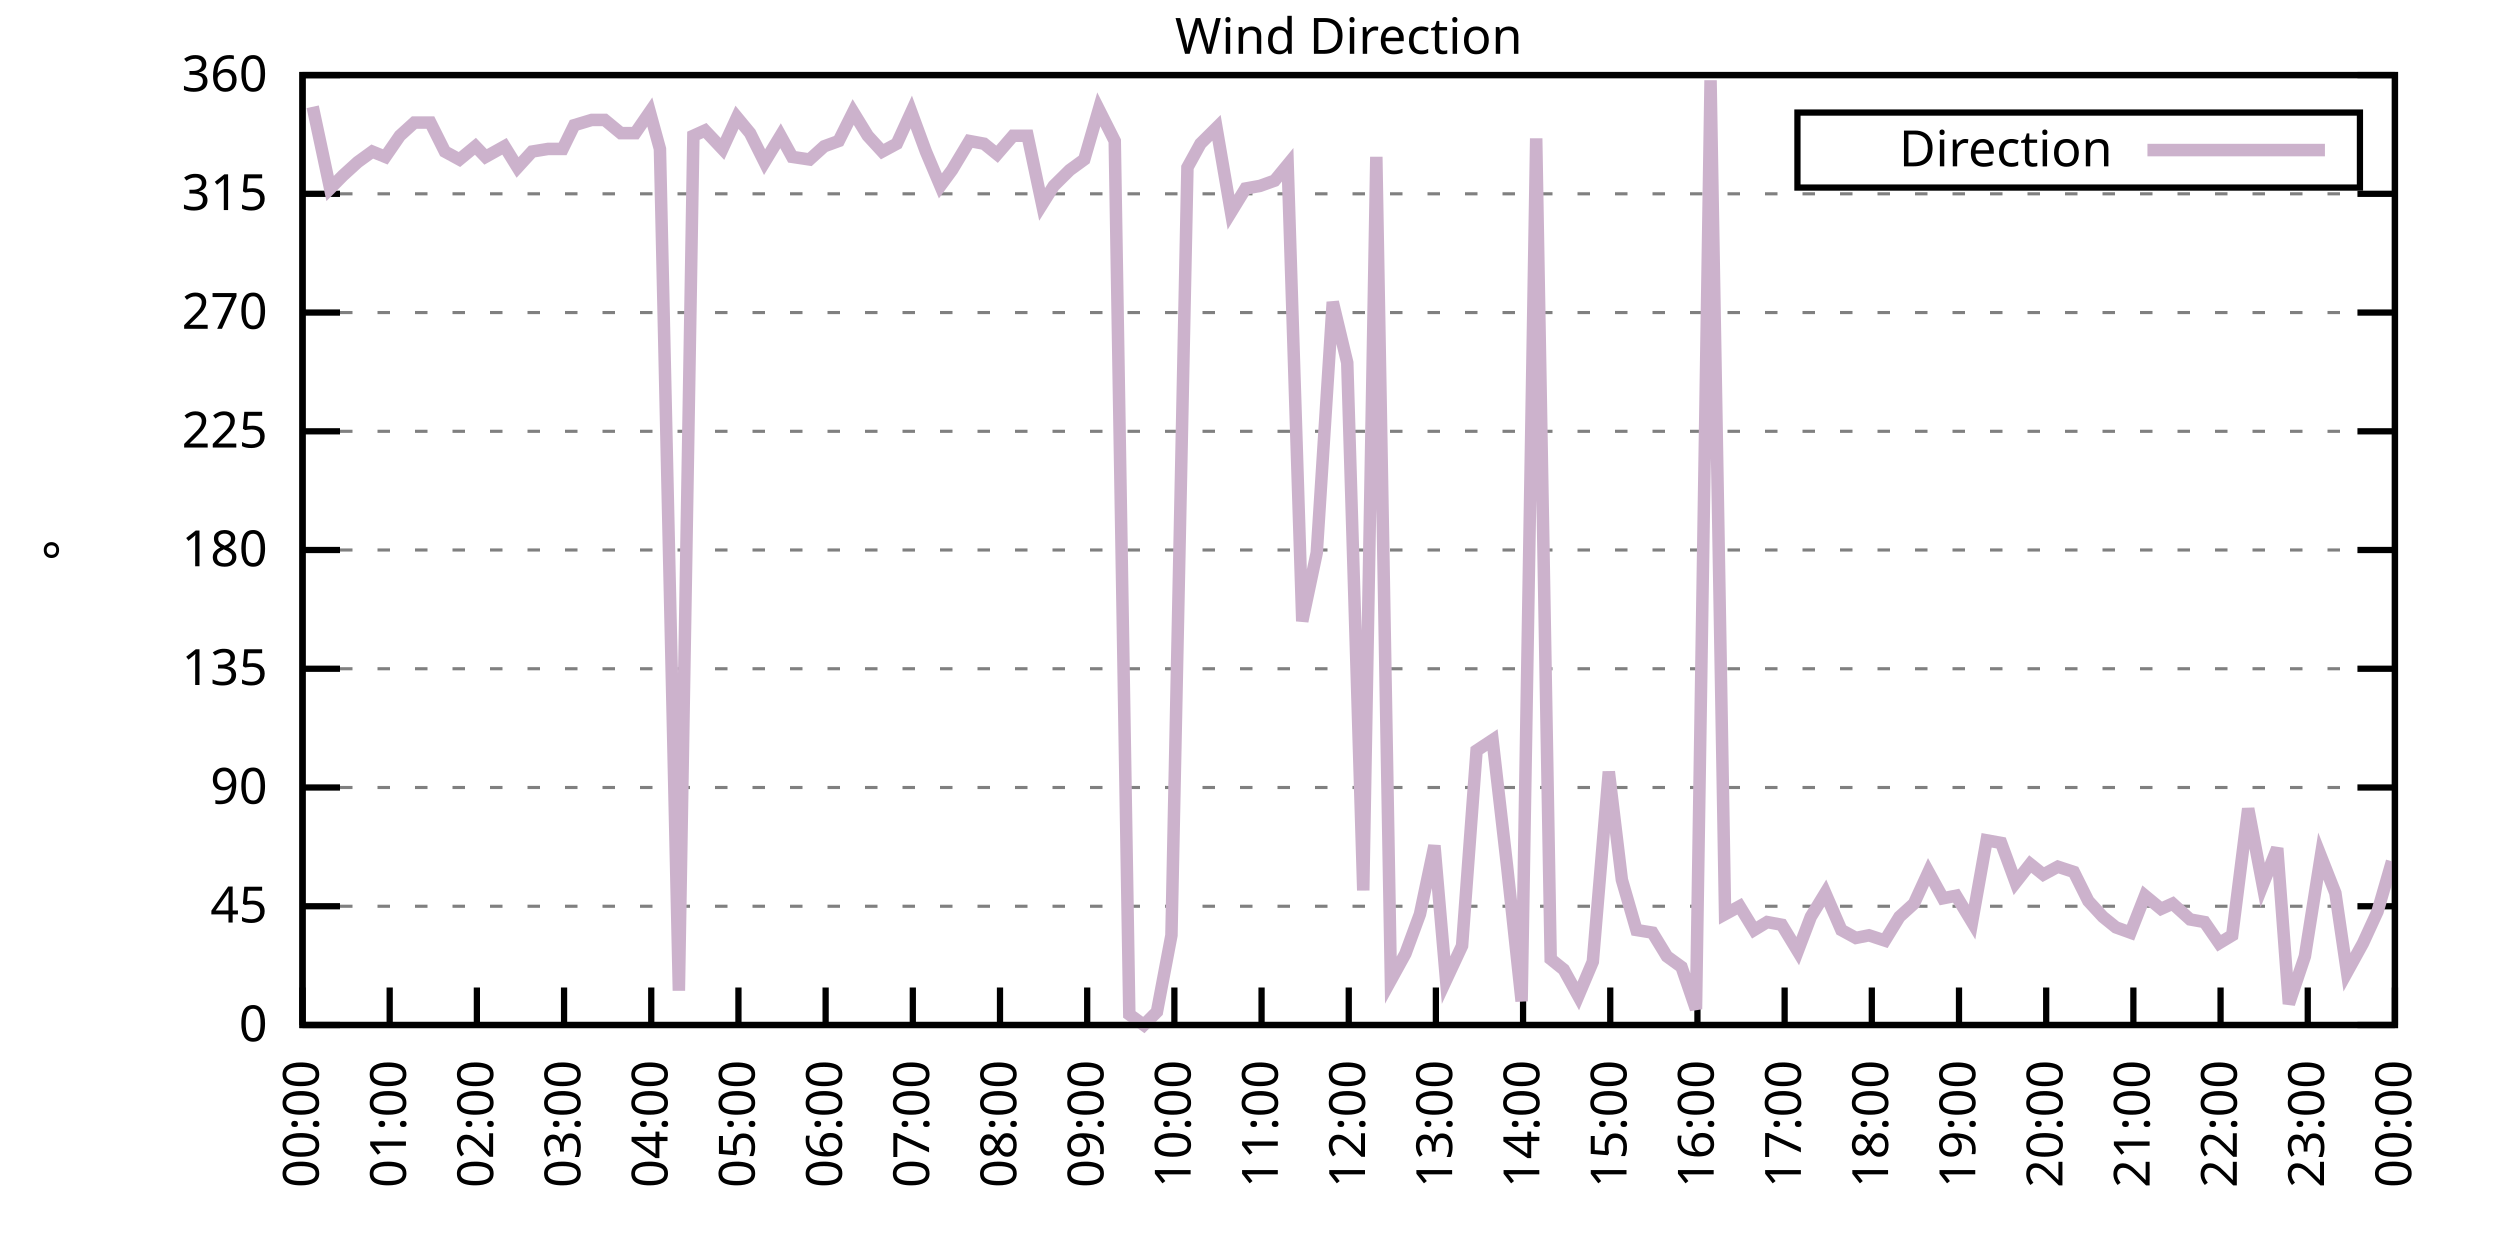
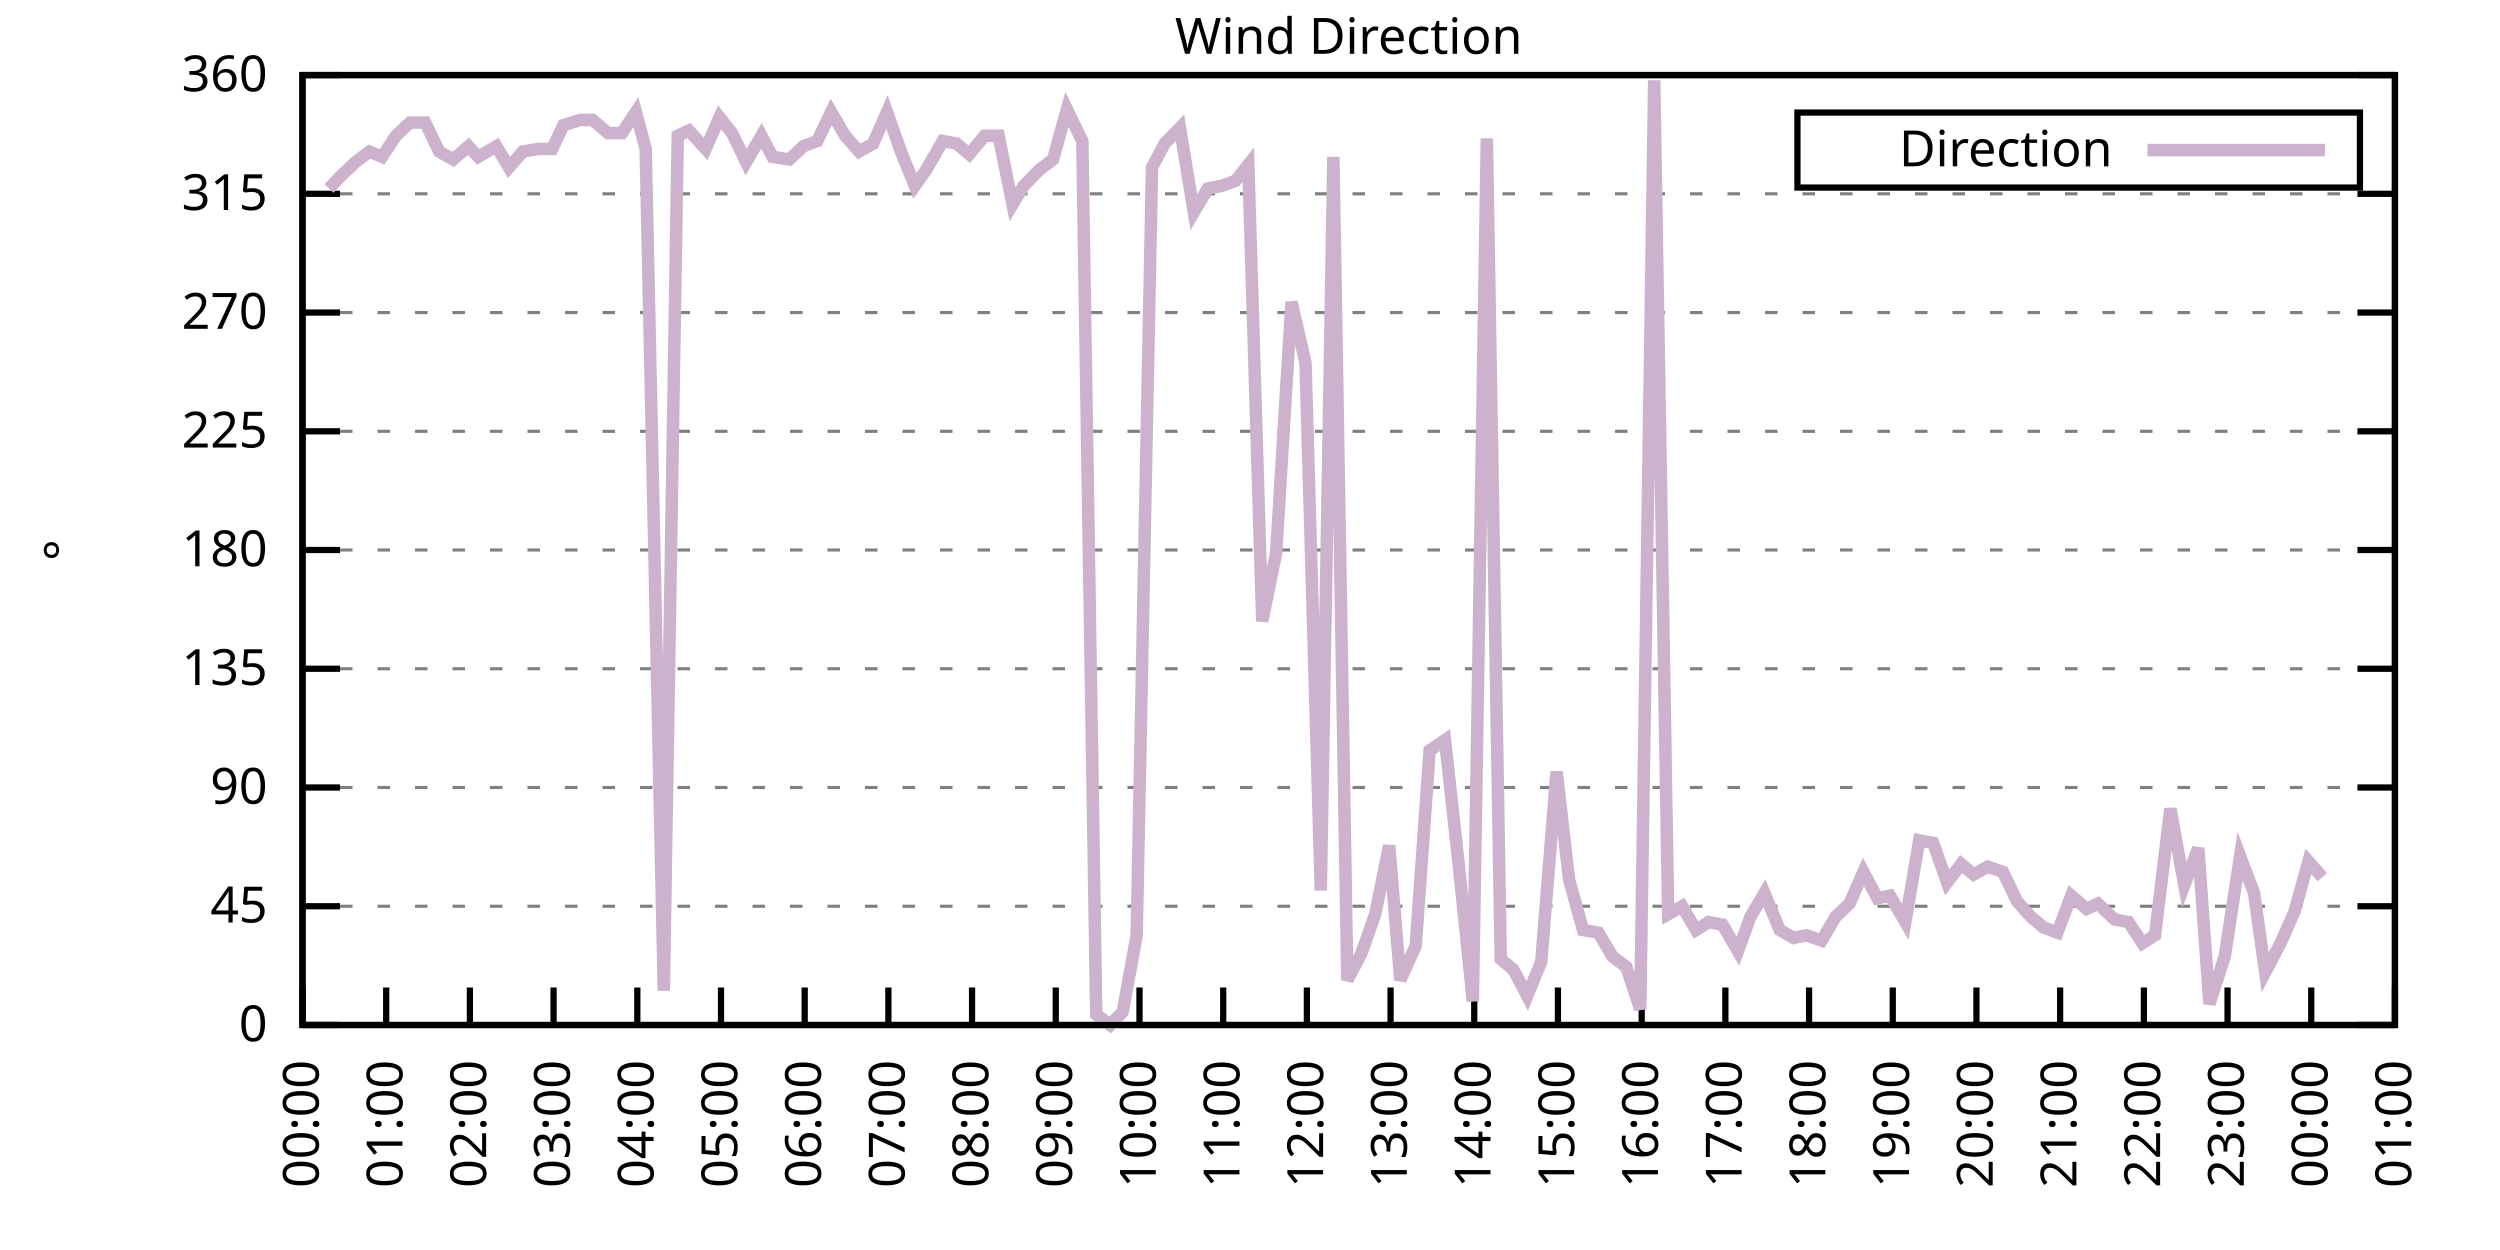
<svg xmlns="http://www.w3.org/2000/svg" xmlns:xlink="http://www.w3.org/1999/xlink" width="400" height="200" viewBox="0 0 400 200">
  <g id="gnuplot_canvas">
    <rect x="0" y="0" width="400" height="200" fill="none" />
    <defs>
      <circle id="gpDot" r="0.5" stroke-width="0.5" stroke="currentColor" />
      <path id="gpPt0" stroke-width="0.333" stroke="currentColor" d="M-1,0 h2 M0,-1 v2" />
      <path id="gpPt1" stroke-width="0.333" stroke="currentColor" d="M-1,-1 L1,1 M1,-1 L-1,1" />
      <path id="gpPt2" stroke-width="0.333" stroke="currentColor" d="M-1,0 L1,0 M0,-1 L0,1 M-1,-1 L1,1 M-1,1 L1,-1" />
      <rect id="gpPt3" stroke-width="0.333" stroke="currentColor" x="-1" y="-1" width="2" height="2" />
      <rect id="gpPt4" stroke-width="0.333" stroke="currentColor" fill="currentColor" x="-1" y="-1" width="2" height="2" />
      <circle id="gpPt5" stroke-width="0.333" stroke="currentColor" cx="0" cy="0" r="1" />
      <use xlink:href="#gpPt5" id="gpPt6" fill="currentColor" stroke="none" />
      <path id="gpPt7" stroke-width="0.333" stroke="currentColor" d="M0,-1.33 L-1.33,0.67 L1.33,0.67 z" />
      <use xlink:href="#gpPt7" id="gpPt8" fill="currentColor" stroke="none" />
      <use xlink:href="#gpPt7" id="gpPt9" stroke="currentColor" transform="rotate(180)" />
      <use xlink:href="#gpPt9" id="gpPt10" fill="currentColor" stroke="none" />
      <use xlink:href="#gpPt3" id="gpPt11" stroke="currentColor" transform="rotate(45)" />
      <use xlink:href="#gpPt11" id="gpPt12" fill="currentColor" stroke="none" />
      <path id="gpPt13" stroke-width="0.333" stroke="currentColor" d="M0,1.330 L1.265,0.411 L0.782,-1.067 L-0.782,-1.076 L-1.265,0.411 z" />
      <use xlink:href="#gpPt13" id="gpPt14" fill="currentColor" stroke="none" />
      <filter id="textbox" filterUnits="objectBoundingBox" x="0" y="0" height="1" width="1">
        <feFlood flood-color="white" flood-opacity="1" result="bgnd" />
        <feComposite in="SourceGraphic" in2="bgnd" operator="atop" />
      </filter>
      <filter id="greybox" filterUnits="objectBoundingBox" x="0" y="0" height="1" width="1">
        <feFlood flood-color="lightgrey" flood-opacity="1" result="grey" />
        <feComposite in="SourceGraphic" in2="grey" operator="atop" />
      </filter>
    </defs>
    <g fill="none" color="white" stroke="currentColor" stroke-width="1.00" stroke-linecap="butt" stroke-linejoin="miter">
</g>
    <g fill="none" color="black" stroke="currentColor" stroke-width="1.00" stroke-linecap="butt" stroke-linejoin="miter">
      <g stroke="none" shape-rendering="crispEdges">
        <polygon fill="rgb(255, 255, 255)" points="48.40,164.00 383.18,164.00 383.18,12.02 48.40,12.02 " />
      </g>
    </g>
    <g fill="none" color="black" stroke="currentColor" stroke-width="1.00" stroke-linecap="butt" stroke-linejoin="miter">
</g>
    <g fill="none" color="black" stroke="black" stroke-width="0.50" stroke-linecap="butt" stroke-linejoin="miter">
</g>
    <g fill="none" color="gray" stroke="currentColor" stroke-width="0.50" stroke-linecap="butt" stroke-linejoin="miter">
      <path stroke="gray" stroke-dasharray="2,4" class="gridline" d="M48.40,164.00 L383.19,164.00  " />
    </g>
    <g fill="none" color="gray" stroke="gray" stroke-width="1.00" stroke-linecap="butt" stroke-linejoin="miter">
</g>
    <g fill="none" color="black" stroke="currentColor" stroke-width="1.00" stroke-linecap="butt" stroke-linejoin="miter">
      <path stroke="black" d="M48.40,164.00 L54.40,164.00 M383.19,164.00 L377.19,164.00  " />
      <g transform="translate(42.80,166.60)" stroke="none" fill="black" font-family="Sans" font-size="8.00" text-anchor="end">
        <text>
          <tspan font-family="Sans"> 0</tspan>
        </text>
      </g>
    </g>
    <g fill="none" color="black" stroke="currentColor" stroke-width="1.00" stroke-linecap="butt" stroke-linejoin="miter">
</g>
    <g fill="none" color="black" stroke="black" stroke-width="0.50" stroke-linecap="butt" stroke-linejoin="miter">
</g>
    <g fill="none" color="gray" stroke="currentColor" stroke-width="0.50" stroke-linecap="butt" stroke-linejoin="miter">
      <path stroke="gray" stroke-dasharray="2,4" class="gridline" d="M48.40,145.00 L383.19,145.00  " />
    </g>
    <g fill="none" color="gray" stroke="gray" stroke-width="1.00" stroke-linecap="butt" stroke-linejoin="miter">
</g>
    <g fill="none" color="black" stroke="currentColor" stroke-width="1.00" stroke-linecap="butt" stroke-linejoin="miter">
      <path stroke="black" d="M48.40,145.00 L54.40,145.00 M383.19,145.00 L377.19,145.00  " />
      <g transform="translate(42.80,147.60)" stroke="none" fill="black" font-family="Sans" font-size="8.00" text-anchor="end">
        <text>
          <tspan font-family="Sans"> 45</tspan>
        </text>
      </g>
    </g>
    <g fill="none" color="black" stroke="currentColor" stroke-width="1.00" stroke-linecap="butt" stroke-linejoin="miter">
</g>
    <g fill="none" color="black" stroke="black" stroke-width="0.50" stroke-linecap="butt" stroke-linejoin="miter">
</g>
    <g fill="none" color="gray" stroke="currentColor" stroke-width="0.50" stroke-linecap="butt" stroke-linejoin="miter">
      <path stroke="gray" stroke-dasharray="2,4" class="gridline" d="M48.40,126.00 L383.19,126.00  " />
    </g>
    <g fill="none" color="gray" stroke="gray" stroke-width="1.00" stroke-linecap="butt" stroke-linejoin="miter">
</g>
    <g fill="none" color="black" stroke="currentColor" stroke-width="1.00" stroke-linecap="butt" stroke-linejoin="miter">
      <path stroke="black" d="M48.40,126.00 L54.40,126.00 M383.19,126.00 L377.19,126.00  " />
      <g transform="translate(42.80,128.60)" stroke="none" fill="black" font-family="Sans" font-size="8.00" text-anchor="end">
        <text>
          <tspan font-family="Sans"> 90</tspan>
        </text>
      </g>
    </g>
    <g fill="none" color="black" stroke="currentColor" stroke-width="1.00" stroke-linecap="butt" stroke-linejoin="miter">
</g>
    <g fill="none" color="black" stroke="black" stroke-width="0.50" stroke-linecap="butt" stroke-linejoin="miter">
</g>
    <g fill="none" color="gray" stroke="currentColor" stroke-width="0.50" stroke-linecap="butt" stroke-linejoin="miter">
      <path stroke="gray" stroke-dasharray="2,4" class="gridline" d="M48.40,107.00 L383.19,107.00  " />
    </g>
    <g fill="none" color="gray" stroke="gray" stroke-width="1.00" stroke-linecap="butt" stroke-linejoin="miter">
</g>
    <g fill="none" color="black" stroke="currentColor" stroke-width="1.00" stroke-linecap="butt" stroke-linejoin="miter">
      <path stroke="black" d="M48.40,107.00 L54.40,107.00 M383.19,107.00 L377.19,107.00  " />
      <g transform="translate(42.80,109.60)" stroke="none" fill="black" font-family="Sans" font-size="8.00" text-anchor="end">
        <text>
          <tspan font-family="Sans"> 135</tspan>
        </text>
      </g>
    </g>
    <g fill="none" color="black" stroke="currentColor" stroke-width="1.00" stroke-linecap="butt" stroke-linejoin="miter">
</g>
    <g fill="none" color="black" stroke="black" stroke-width="0.50" stroke-linecap="butt" stroke-linejoin="miter">
</g>
    <g fill="none" color="gray" stroke="currentColor" stroke-width="0.50" stroke-linecap="butt" stroke-linejoin="miter">
      <path stroke="gray" stroke-dasharray="2,4" class="gridline" d="M48.40,88.00 L383.19,88.00  " />
    </g>
    <g fill="none" color="gray" stroke="gray" stroke-width="1.00" stroke-linecap="butt" stroke-linejoin="miter">
</g>
    <g fill="none" color="black" stroke="currentColor" stroke-width="1.00" stroke-linecap="butt" stroke-linejoin="miter">
      <path stroke="black" d="M48.40,88.00 L54.40,88.00 M383.19,88.00 L377.19,88.00  " />
      <g transform="translate(42.80,90.60)" stroke="none" fill="black" font-family="Sans" font-size="8.00" text-anchor="end">
        <text>
          <tspan font-family="Sans"> 180</tspan>
        </text>
      </g>
    </g>
    <g fill="none" color="black" stroke="currentColor" stroke-width="1.00" stroke-linecap="butt" stroke-linejoin="miter">
</g>
    <g fill="none" color="black" stroke="black" stroke-width="0.50" stroke-linecap="butt" stroke-linejoin="miter">
</g>
    <g fill="none" color="gray" stroke="currentColor" stroke-width="0.50" stroke-linecap="butt" stroke-linejoin="miter">
      <path stroke="gray" stroke-dasharray="2,4" class="gridline" d="M48.40,69.01 L383.19,69.01  " />
    </g>
    <g fill="none" color="gray" stroke="gray" stroke-width="1.00" stroke-linecap="butt" stroke-linejoin="miter">
</g>
    <g fill="none" color="black" stroke="currentColor" stroke-width="1.00" stroke-linecap="butt" stroke-linejoin="miter">
      <path stroke="black" d="M48.40,69.01 L54.40,69.01 M383.19,69.01 L377.19,69.01  " />
      <g transform="translate(42.80,71.61)" stroke="none" fill="black" font-family="Sans" font-size="8.00" text-anchor="end">
        <text>
          <tspan font-family="Sans"> 225</tspan>
        </text>
      </g>
    </g>
    <g fill="none" color="black" stroke="currentColor" stroke-width="1.00" stroke-linecap="butt" stroke-linejoin="miter">
</g>
    <g fill="none" color="black" stroke="black" stroke-width="0.50" stroke-linecap="butt" stroke-linejoin="miter">
</g>
    <g fill="none" color="gray" stroke="currentColor" stroke-width="0.50" stroke-linecap="butt" stroke-linejoin="miter">
      <path stroke="gray" stroke-dasharray="2,4" class="gridline" d="M48.40,50.01 L383.19,50.01  " />
    </g>
    <g fill="none" color="gray" stroke="gray" stroke-width="1.00" stroke-linecap="butt" stroke-linejoin="miter">
</g>
    <g fill="none" color="black" stroke="currentColor" stroke-width="1.00" stroke-linecap="butt" stroke-linejoin="miter">
      <path stroke="black" d="M48.40,50.01 L54.40,50.01 M383.19,50.01 L377.19,50.01  " />
      <g transform="translate(42.80,52.61)" stroke="none" fill="black" font-family="Sans" font-size="8.00" text-anchor="end">
        <text>
          <tspan font-family="Sans"> 270</tspan>
        </text>
      </g>
    </g>
    <g fill="none" color="black" stroke="currentColor" stroke-width="1.00" stroke-linecap="butt" stroke-linejoin="miter">
</g>
    <g fill="none" color="black" stroke="black" stroke-width="0.50" stroke-linecap="butt" stroke-linejoin="miter">
</g>
    <g fill="none" color="gray" stroke="currentColor" stroke-width="0.50" stroke-linecap="butt" stroke-linejoin="miter">
      <path stroke="gray" stroke-dasharray="2,4" class="gridline" d="M48.40,31.01 L383.19,31.01  " />
    </g>
    <g fill="none" color="gray" stroke="gray" stroke-width="1.00" stroke-linecap="butt" stroke-linejoin="miter">
</g>
    <g fill="none" color="black" stroke="currentColor" stroke-width="1.00" stroke-linecap="butt" stroke-linejoin="miter">
      <path stroke="black" d="M48.40,31.01 L54.40,31.01 M383.19,31.01 L377.19,31.01  " />
      <g transform="translate(42.80,33.61)" stroke="none" fill="black" font-family="Sans" font-size="8.00" text-anchor="end">
        <text>
          <tspan font-family="Sans"> 315</tspan>
        </text>
      </g>
    </g>
    <g fill="none" color="black" stroke="currentColor" stroke-width="1.00" stroke-linecap="butt" stroke-linejoin="miter">
</g>
    <g fill="none" color="black" stroke="black" stroke-width="0.50" stroke-linecap="butt" stroke-linejoin="miter">
</g>
    <g fill="none" color="gray" stroke="currentColor" stroke-width="0.50" stroke-linecap="butt" stroke-linejoin="miter">
      <path stroke="gray" stroke-dasharray="2,4" class="gridline" d="M48.40,12.01 L383.19,12.01  " />
    </g>
    <g fill="none" color="gray" stroke="gray" stroke-width="1.00" stroke-linecap="butt" stroke-linejoin="miter">
</g>
    <g fill="none" color="black" stroke="currentColor" stroke-width="1.00" stroke-linecap="butt" stroke-linejoin="miter">
      <path stroke="black" d="M48.40,12.01 L54.40,12.01 M383.19,12.01 L377.19,12.01  " />
      <g transform="translate(42.80,14.61)" stroke="none" fill="black" font-family="Sans" font-size="8.00" text-anchor="end">
        <text>
          <tspan font-family="Sans"> 360</tspan>
        </text>
      </g>
    </g>
    <g fill="none" color="black" stroke="currentColor" stroke-width="1.00" stroke-linecap="butt" stroke-linejoin="miter">
      <path stroke="black" d="M48.40,164.00 L48.40,158.00  " />
      <g transform="translate(51.00,169.60) rotate(270.00)" stroke="none" fill="black" font-family="Sans" font-size="8.00" text-anchor="end">
        <text>
          <tspan font-family="Sans">00:00</tspan>
        </text>
      </g>
    </g>
    <g fill="none" color="black" stroke="currentColor" stroke-width="1.00" stroke-linecap="butt" stroke-linejoin="miter">
-       <path stroke="black" d="M62.35,164.00 L62.35,158.00  " />
-       <g transform="translate(64.95,169.60) rotate(270.00)" stroke="none" fill="black" font-family="Sans" font-size="8.00" text-anchor="end">
+       <path stroke="black" d="M61.79,164.00 L61.79,158.00  " />
+       <g transform="translate(64.39,169.60) rotate(270.00)" stroke="none" fill="black" font-family="Sans" font-size="8.00" text-anchor="end">
        <text>
          <tspan font-family="Sans">01:00</tspan>
        </text>
      </g>
    </g>
    <g fill="none" color="black" stroke="currentColor" stroke-width="1.00" stroke-linecap="butt" stroke-linejoin="miter">
-       <path stroke="black" d="M76.30,164.00 L76.30,158.00  " />
-       <g transform="translate(78.90,169.60) rotate(270.00)" stroke="none" fill="black" font-family="Sans" font-size="8.00" text-anchor="end">
+       <path stroke="black" d="M75.18,164.00 L75.18,158.00  " />
+       <g transform="translate(77.78,169.60) rotate(270.00)" stroke="none" fill="black" font-family="Sans" font-size="8.00" text-anchor="end">
        <text>
          <tspan font-family="Sans">02:00</tspan>
        </text>
      </g>
    </g>
    <g fill="none" color="black" stroke="currentColor" stroke-width="1.00" stroke-linecap="butt" stroke-linejoin="miter">
-       <path stroke="black" d="M90.25,164.00 L90.25,158.00  " />
-       <g transform="translate(92.85,169.60) rotate(270.00)" stroke="none" fill="black" font-family="Sans" font-size="8.00" text-anchor="end">
+       <path stroke="black" d="M88.57,164.00 L88.57,158.00  " />
+       <g transform="translate(91.17,169.60) rotate(270.00)" stroke="none" fill="black" font-family="Sans" font-size="8.00" text-anchor="end">
        <text>
          <tspan font-family="Sans">03:00</tspan>
        </text>
      </g>
    </g>
    <g fill="none" color="black" stroke="currentColor" stroke-width="1.00" stroke-linecap="butt" stroke-linejoin="miter">
-       <path stroke="black" d="M104.20,164.00 L104.20,158.00  " />
-       <g transform="translate(106.80,169.60) rotate(270.00)" stroke="none" fill="black" font-family="Sans" font-size="8.00" text-anchor="end">
+       <path stroke="black" d="M101.97,164.00 L101.97,158.00  " />
+       <g transform="translate(104.57,169.60) rotate(270.00)" stroke="none" fill="black" font-family="Sans" font-size="8.00" text-anchor="end">
        <text>
          <tspan font-family="Sans">04:00</tspan>
        </text>
      </g>
    </g>
    <g fill="none" color="black" stroke="currentColor" stroke-width="1.00" stroke-linecap="butt" stroke-linejoin="miter">
-       <path stroke="black" d="M118.15,164.00 L118.15,158.00  " />
-       <g transform="translate(120.75,169.60) rotate(270.00)" stroke="none" fill="black" font-family="Sans" font-size="8.00" text-anchor="end">
+       <path stroke="black" d="M115.36,164.00 L115.36,158.00  " />
+       <g transform="translate(117.96,169.60) rotate(270.00)" stroke="none" fill="black" font-family="Sans" font-size="8.00" text-anchor="end">
        <text>
          <tspan font-family="Sans">05:00</tspan>
        </text>
      </g>
    </g>
    <g fill="none" color="black" stroke="currentColor" stroke-width="1.00" stroke-linecap="butt" stroke-linejoin="miter">
-       <path stroke="black" d="M132.10,164.00 L132.10,158.00  " />
-       <g transform="translate(134.70,169.60) rotate(270.00)" stroke="none" fill="black" font-family="Sans" font-size="8.00" text-anchor="end">
+       <path stroke="black" d="M128.75,164.00 L128.75,158.00  " />
+       <g transform="translate(131.35,169.60) rotate(270.00)" stroke="none" fill="black" font-family="Sans" font-size="8.00" text-anchor="end">
        <text>
          <tspan font-family="Sans">06:00</tspan>
        </text>
      </g>
    </g>
    <g fill="none" color="black" stroke="currentColor" stroke-width="1.00" stroke-linecap="butt" stroke-linejoin="miter">
-       <path stroke="black" d="M146.05,164.00 L146.05,158.00  " />
-       <g transform="translate(148.65,169.60) rotate(270.00)" stroke="none" fill="black" font-family="Sans" font-size="8.00" text-anchor="end">
+       <path stroke="black" d="M142.14,164.00 L142.14,158.00  " />
+       <g transform="translate(144.74,169.60) rotate(270.00)" stroke="none" fill="black" font-family="Sans" font-size="8.00" text-anchor="end">
        <text>
          <tspan font-family="Sans">07:00</tspan>
        </text>
      </g>
    </g>
    <g fill="none" color="black" stroke="currentColor" stroke-width="1.00" stroke-linecap="butt" stroke-linejoin="miter">
-       <path stroke="black" d="M160.00,164.00 L160.00,158.00  " />
-       <g transform="translate(162.60,169.60) rotate(270.00)" stroke="none" fill="black" font-family="Sans" font-size="8.00" text-anchor="end">
+       <path stroke="black" d="M155.53,164.00 L155.53,158.00  " />
+       <g transform="translate(158.13,169.60) rotate(270.00)" stroke="none" fill="black" font-family="Sans" font-size="8.00" text-anchor="end">
        <text>
          <tspan font-family="Sans">08:00</tspan>
        </text>
      </g>
    </g>
    <g fill="none" color="black" stroke="currentColor" stroke-width="1.00" stroke-linecap="butt" stroke-linejoin="miter">
-       <path stroke="black" d="M173.95,164.00 L173.95,158.00  " />
-       <g transform="translate(176.55,169.60) rotate(270.00)" stroke="none" fill="black" font-family="Sans" font-size="8.00" text-anchor="end">
+       <path stroke="black" d="M168.92,164.00 L168.92,158.00  " />
+       <g transform="translate(171.52,169.60) rotate(270.00)" stroke="none" fill="black" font-family="Sans" font-size="8.00" text-anchor="end">
        <text>
          <tspan font-family="Sans">09:00</tspan>
        </text>
      </g>
    </g>
    <g fill="none" color="black" stroke="currentColor" stroke-width="1.00" stroke-linecap="butt" stroke-linejoin="miter">
-       <path stroke="black" d="M187.90,164.00 L187.90,158.00  " />
-       <g transform="translate(190.50,169.60) rotate(270.00)" stroke="none" fill="black" font-family="Sans" font-size="8.00" text-anchor="end">
+       <path stroke="black" d="M182.32,164.00 L182.32,158.00  " />
+       <g transform="translate(184.92,169.60) rotate(270.00)" stroke="none" fill="black" font-family="Sans" font-size="8.00" text-anchor="end">
        <text>
          <tspan font-family="Sans">10:00</tspan>
        </text>
      </g>
    </g>
    <g fill="none" color="black" stroke="currentColor" stroke-width="1.00" stroke-linecap="butt" stroke-linejoin="miter">
-       <path stroke="black" d="M201.85,164.00 L201.85,158.00  " />
-       <g transform="translate(204.45,169.60) rotate(270.00)" stroke="none" fill="black" font-family="Sans" font-size="8.00" text-anchor="end">
+       <path stroke="black" d="M195.71,164.00 L195.71,158.00  " />
+       <g transform="translate(198.31,169.60) rotate(270.00)" stroke="none" fill="black" font-family="Sans" font-size="8.00" text-anchor="end">
        <text>
          <tspan font-family="Sans">11:00</tspan>
        </text>
      </g>
    </g>
    <g fill="none" color="black" stroke="currentColor" stroke-width="1.00" stroke-linecap="butt" stroke-linejoin="miter">
-       <path stroke="black" d="M215.80,164.00 L215.80,158.00  " />
-       <g transform="translate(218.40,169.60) rotate(270.00)" stroke="none" fill="black" font-family="Sans" font-size="8.00" text-anchor="end">
+       <path stroke="black" d="M209.10,164.00 L209.10,158.00  " />
+       <g transform="translate(211.70,169.60) rotate(270.00)" stroke="none" fill="black" font-family="Sans" font-size="8.00" text-anchor="end">
        <text>
          <tspan font-family="Sans">12:00</tspan>
        </text>
      </g>
    </g>
    <g fill="none" color="black" stroke="currentColor" stroke-width="1.00" stroke-linecap="butt" stroke-linejoin="miter">
-       <path stroke="black" d="M229.74,164.00 L229.74,158.00  " />
-       <g transform="translate(232.34,169.60) rotate(270.00)" stroke="none" fill="black" font-family="Sans" font-size="8.00" text-anchor="end">
+       <path stroke="black" d="M222.49,164.00 L222.49,158.00  " />
+       <g transform="translate(225.09,169.60) rotate(270.00)" stroke="none" fill="black" font-family="Sans" font-size="8.00" text-anchor="end">
        <text>
          <tspan font-family="Sans">13:00</tspan>
        </text>
      </g>
    </g>
    <g fill="none" color="black" stroke="currentColor" stroke-width="1.00" stroke-linecap="butt" stroke-linejoin="miter">
-       <path stroke="black" d="M243.69,164.00 L243.69,158.00  " />
-       <g transform="translate(246.29,169.60) rotate(270.00)" stroke="none" fill="black" font-family="Sans" font-size="8.00" text-anchor="end">
+       <path stroke="black" d="M235.88,164.00 L235.88,158.00  " />
+       <g transform="translate(238.48,169.60) rotate(270.00)" stroke="none" fill="black" font-family="Sans" font-size="8.00" text-anchor="end">
        <text>
          <tspan font-family="Sans">14:00</tspan>
        </text>
      </g>
    </g>
    <g fill="none" color="black" stroke="currentColor" stroke-width="1.00" stroke-linecap="butt" stroke-linejoin="miter">
-       <path stroke="black" d="M257.64,164.00 L257.64,158.00  " />
-       <g transform="translate(260.24,169.60) rotate(270.00)" stroke="none" fill="black" font-family="Sans" font-size="8.00" text-anchor="end">
+       <path stroke="black" d="M249.27,164.00 L249.27,158.00  " />
+       <g transform="translate(251.87,169.60) rotate(270.00)" stroke="none" fill="black" font-family="Sans" font-size="8.00" text-anchor="end">
        <text>
          <tspan font-family="Sans">15:00</tspan>
        </text>
      </g>
    </g>
    <g fill="none" color="black" stroke="currentColor" stroke-width="1.00" stroke-linecap="butt" stroke-linejoin="miter">
-       <path stroke="black" d="M271.59,164.00 L271.59,158.00  " />
-       <g transform="translate(274.19,169.60) rotate(270.00)" stroke="none" fill="black" font-family="Sans" font-size="8.00" text-anchor="end">
+       <path stroke="black" d="M262.67,164.00 L262.67,158.00  " />
+       <g transform="translate(265.27,169.60) rotate(270.00)" stroke="none" fill="black" font-family="Sans" font-size="8.00" text-anchor="end">
        <text>
          <tspan font-family="Sans">16:00</tspan>
        </text>
      </g>
    </g>
    <g fill="none" color="black" stroke="currentColor" stroke-width="1.00" stroke-linecap="butt" stroke-linejoin="miter">
-       <path stroke="black" d="M285.54,164.00 L285.54,158.00  " />
-       <g transform="translate(288.14,169.60) rotate(270.00)" stroke="none" fill="black" font-family="Sans" font-size="8.00" text-anchor="end">
+       <path stroke="black" d="M276.06,164.00 L276.06,158.00  " />
+       <g transform="translate(278.66,169.60) rotate(270.00)" stroke="none" fill="black" font-family="Sans" font-size="8.00" text-anchor="end">
        <text>
          <tspan font-family="Sans">17:00</tspan>
        </text>
      </g>
    </g>
    <g fill="none" color="black" stroke="currentColor" stroke-width="1.00" stroke-linecap="butt" stroke-linejoin="miter">
-       <path stroke="black" d="M299.49,164.00 L299.49,158.00  " />
-       <g transform="translate(302.09,169.60) rotate(270.00)" stroke="none" fill="black" font-family="Sans" font-size="8.00" text-anchor="end">
+       <path stroke="black" d="M289.45,164.00 L289.45,158.00  " />
+       <g transform="translate(292.05,169.60) rotate(270.00)" stroke="none" fill="black" font-family="Sans" font-size="8.00" text-anchor="end">
        <text>
          <tspan font-family="Sans">18:00</tspan>
        </text>
      </g>
    </g>
    <g fill="none" color="black" stroke="currentColor" stroke-width="1.00" stroke-linecap="butt" stroke-linejoin="miter">
-       <path stroke="black" d="M313.44,164.00 L313.44,158.00  " />
-       <g transform="translate(316.04,169.60) rotate(270.00)" stroke="none" fill="black" font-family="Sans" font-size="8.00" text-anchor="end">
+       <path stroke="black" d="M302.84,164.00 L302.84,158.00  " />
+       <g transform="translate(305.44,169.60) rotate(270.00)" stroke="none" fill="black" font-family="Sans" font-size="8.00" text-anchor="end">
        <text>
          <tspan font-family="Sans">19:00</tspan>
        </text>
      </g>
    </g>
    <g fill="none" color="black" stroke="currentColor" stroke-width="1.00" stroke-linecap="butt" stroke-linejoin="miter">
-       <path stroke="black" d="M327.39,164.00 L327.39,158.00  " />
-       <g transform="translate(329.99,169.60) rotate(270.00)" stroke="none" fill="black" font-family="Sans" font-size="8.00" text-anchor="end">
+       <path stroke="black" d="M316.23,164.00 L316.23,158.00  " />
+       <g transform="translate(318.83,169.60) rotate(270.00)" stroke="none" fill="black" font-family="Sans" font-size="8.00" text-anchor="end">
        <text>
          <tspan font-family="Sans">20:00</tspan>
        </text>
      </g>
    </g>
    <g fill="none" color="black" stroke="currentColor" stroke-width="1.00" stroke-linecap="butt" stroke-linejoin="miter">
-       <path stroke="black" d="M341.34,164.00 L341.34,158.00  " />
-       <g transform="translate(343.94,169.60) rotate(270.00)" stroke="none" fill="black" font-family="Sans" font-size="8.00" text-anchor="end">
+       <path stroke="black" d="M329.62,164.00 L329.62,158.00  " />
+       <g transform="translate(332.22,169.60) rotate(270.00)" stroke="none" fill="black" font-family="Sans" font-size="8.00" text-anchor="end">
        <text>
          <tspan font-family="Sans">21:00</tspan>
        </text>
      </g>
    </g>
    <g fill="none" color="black" stroke="currentColor" stroke-width="1.00" stroke-linecap="butt" stroke-linejoin="miter">
-       <path stroke="black" d="M355.29,164.00 L355.29,158.00  " />
-       <g transform="translate(357.89,169.60) rotate(270.00)" stroke="none" fill="black" font-family="Sans" font-size="8.00" text-anchor="end">
+       <path stroke="black" d="M343.02,164.00 L343.02,158.00  " />
+       <g transform="translate(345.62,169.60) rotate(270.00)" stroke="none" fill="black" font-family="Sans" font-size="8.00" text-anchor="end">
        <text>
          <tspan font-family="Sans">22:00</tspan>
        </text>
      </g>
    </g>
    <g fill="none" color="black" stroke="currentColor" stroke-width="1.00" stroke-linecap="butt" stroke-linejoin="miter">
-       <path stroke="black" d="M369.24,164.00 L369.24,158.00  " />
-       <g transform="translate(371.84,169.60) rotate(270.00)" stroke="none" fill="black" font-family="Sans" font-size="8.00" text-anchor="end">
+       <path stroke="black" d="M356.41,164.00 L356.41,158.00  " />
+       <g transform="translate(359.01,169.60) rotate(270.00)" stroke="none" fill="black" font-family="Sans" font-size="8.00" text-anchor="end">
        <text>
          <tspan font-family="Sans">23:00</tspan>
+         </text>
+       </g>
+     </g>
+     <g fill="none" color="black" stroke="currentColor" stroke-width="1.00" stroke-linecap="butt" stroke-linejoin="miter">
+       <path stroke="black" d="M369.80,164.00 L369.80,158.00  " />
+       <g transform="translate(372.40,169.60) rotate(270.00)" stroke="none" fill="black" font-family="Sans" font-size="8.00" text-anchor="end">
+         <text>
+           <tspan font-family="Sans">00:00</tspan>
        </text>
      </g>
    </g>
    <g fill="none" color="black" stroke="currentColor" stroke-width="1.00" stroke-linecap="butt" stroke-linejoin="miter">
      <path stroke="black" d="M383.19,164.00 L383.19,158.00  " />
      <g transform="translate(385.79,169.60) rotate(270.00)" stroke="none" fill="black" font-family="Sans" font-size="8.00" text-anchor="end">
        <text>
-           <tspan font-family="Sans">00:00</tspan>
+           <tspan font-family="Sans">01:00</tspan>
        </text>
      </g>
    </g>
    <g fill="none" color="black" stroke="currentColor" stroke-width="1.00" stroke-linecap="butt" stroke-linejoin="miter">
</g>
    <g fill="none" color="black" stroke="currentColor" stroke-width="1.00" stroke-linecap="butt" stroke-linejoin="miter">
      <path stroke="black" d="M48.40,12.01 L48.40,164.00 L383.19,164.00 L383.19,12.01 L48.40,12.01 Z  " />
    </g>
    <g fill="none" color="black" stroke="currentColor" stroke-width="1.00" stroke-linecap="butt" stroke-linejoin="miter">
</g>
    <g fill="none" color="black" stroke="currentColor" stroke-width="1.00" stroke-linecap="butt" stroke-linejoin="miter">
      <path stroke="black" d="M287.59,30.01 L287.59,18.01 L377.59,18.01 L377.59,30.01 L287.59,30.01 Z  " />
    </g>
    <g id="Wind_direction_plot_1">
      <g fill="none" color="white" stroke="black" stroke-width="2.00" stroke-linecap="butt" stroke-linejoin="miter">
</g>
      <g fill="none" color="black" stroke="currentColor" stroke-width="2.00" stroke-linecap="butt" stroke-linejoin="miter">
        <g transform="translate(337.99,26.61)" stroke="none" fill="black" font-family="Sans" font-size="8.00" text-anchor="end">
          <text>
            <tspan font-family="Sans">Direction</tspan>
          </text>
        </g>
      </g>
      <g fill="none" color="black" stroke="currentColor" stroke-width="2.00" stroke-linecap="butt" stroke-linejoin="miter">
-         <path stroke="rgb(204, 178, 204)" d="M343.59,24.01 L371.99,24.01 M50.03,17.08 L52.82,30.16 L54.91,28.05 L57.23,25.94 L59.56,24.25 L61.65,25.10   L63.98,21.72 L66.30,19.61 L68.86,19.61 L71.18,24.25 L73.51,25.52 L76.07,23.41 L77.69,25.10 L80.72,23.41   L82.81,26.79 L85.13,24.25 L87.69,23.83 L90.02,23.83 L91.88,20.03 L94.67,19.19 L96.76,19.19 L99.32,21.30   L101.64,21.30 L103.97,17.92 L105.59,23.83 L108.62,158.51 L110.94,21.72 L112.80,20.88 L115.59,23.83 L117.92,18.77   L120.01,21.30 L122.33,25.94 L124.89,21.72 L126.75,25.10 L129.54,25.52 L131.87,23.41 L134.19,22.56 L136.51,17.92   L138.84,21.72 L141.16,24.25 L143.49,22.99 L145.81,17.92 L148.14,24.25 L150.46,29.74 L152.32,27.21 L155.11,22.56   L157.44,22.99 L159.53,24.68 L162.09,21.72 L164.41,21.72 L166.74,32.70 L168.60,29.74 L171.16,27.21 L173.48,25.52   L175.81,17.50 L178.36,22.56 L180.69,162.31 L183.01,164.00 L185.11,161.89 L187.43,149.65 L189.99,26.79 L192.08,22.99   L194.64,20.45 L196.96,33.96 L199.29,30.16 L201.61,29.74 L203.94,28.90 L206.03,26.36 L208.36,99.40 L210.68,88.43   L213.24,48.32 L215.56,58.03 L218.12,142.47 L220.21,25.10 L222.54,156.82 L224.86,152.60 L227.19,146.27 L229.51,135.29   L231.37,156.82 L233.93,151.33 L236.25,120.09 L238.81,118.40 L241.14,138.67 L243.46,160.20 L245.79,22.14 L248.11,153.45   L250.20,155.13 L252.53,159.36 L254.85,153.87 L257.41,123.47 L259.50,140.78 L261.83,148.80 L264.39,149.22 L266.71,153.02   L269.04,154.71 L271.36,161.47 L273.69,12.85 L276.01,146.27 L278.34,145.00 L280.66,148.80 L282.75,147.53 L285.08,147.96   L287.64,152.18 L289.73,146.69 L292.05,142.89 L294.61,148.80 L296.94,150.07 L299.03,149.65 L301.58,150.49 L303.91,146.69   L306.23,144.58 L308.56,139.51 L310.88,143.73 L312.98,143.31 L315.53,147.53 L317.86,134.45 L320.18,134.87 L322.51,141.20   L324.83,138.25 L326.93,139.93 L329.25,138.67 L331.81,139.51 L334.13,144.16 L336.46,146.69 L338.55,148.38 L340.88,149.22   L343.20,143.31 L345.76,145.42 L347.62,144.58 L350.41,147.11 L352.73,147.53 L355.06,150.91 L357.15,149.65 L359.71,129.38   L362.03,141.62 L364.36,135.71 L366.22,160.62 L368.78,153.02 L371.33,136.98 L373.66,142.89 L375.52,155.56 L378.08,150.91   L380.40,145.85 L382.73,137.82  " />
+         <path stroke="rgb(204, 178, 204)" d="M343.59,24.01 L371.99,24.01 M52.64,30.16 L54.65,28.05 L56.88,25.94 L59.11,24.25 L61.12,25.10 L63.35,21.72   L65.59,19.61 L68.04,19.61 L70.27,24.25 L72.50,25.52 L74.96,23.41 L76.52,25.10 L79.42,23.41 L81.43,26.79   L83.66,24.25 L86.12,23.83 L88.35,23.83 L90.14,20.03 L92.82,19.19 L94.82,19.19 L97.28,21.30 L99.51,21.30   L101.74,17.92 L103.31,23.83 L106.21,158.51 L108.44,21.72 L110.22,20.88 L112.90,23.83 L115.13,18.77 L117.14,21.30   L119.38,25.94 L121.83,21.72 L123.62,25.10 L126.29,25.52 L128.53,23.41 L130.76,22.56 L132.99,17.92 L135.22,21.72   L137.45,24.25 L139.69,22.99 L141.92,17.92 L144.15,24.25 L146.38,29.74 L148.17,27.21 L150.85,22.56 L153.08,22.99   L155.09,24.68 L157.54,21.72 L159.77,21.72 L162.01,32.70 L163.79,29.74 L166.25,27.21 L168.48,25.52 L170.71,17.50   L173.17,22.56 L175.40,162.31 L177.63,164.00 L179.64,161.89 L181.87,149.65 L184.32,26.79 L186.33,22.99 L188.79,20.45   L191.02,33.96 L193.25,30.16 L195.48,29.74 L197.72,28.90 L199.73,26.36 L201.96,99.40 L204.19,88.43 L206.64,48.32   L208.88,58.03 L211.33,142.47 L213.34,25.10 L215.57,156.82 L217.80,152.60 L220.04,146.27 L222.27,135.29 L224.05,156.82   L226.51,151.33 L228.74,120.09 L231.20,118.40 L233.43,138.67 L235.66,160.20 L237.89,22.14 L240.12,153.45 L242.13,155.13   L244.36,159.36 L246.60,153.87 L249.05,123.47 L251.06,140.78 L253.29,148.80 L255.75,149.22 L257.98,153.02 L260.21,154.71   L262.44,161.47 L264.67,12.85 L266.91,146.27 L269.14,145.00 L271.37,148.80 L273.38,147.53 L275.61,147.96 L278.07,152.18   L280.07,146.69 L282.31,142.89 L284.76,148.80 L286.99,150.07 L289.00,149.65 L291.46,150.49 L293.69,146.69 L295.92,144.58   L298.15,139.51 L300.39,143.73 L302.39,143.31 L304.85,147.53 L307.08,134.45 L309.31,134.87 L311.54,141.20 L313.78,138.25   L315.79,139.93 L318.02,138.67 L320.47,139.51 L322.70,144.16 L324.94,146.69 L326.95,148.38 L329.18,149.22 L331.41,143.31   L333.86,145.42 L335.65,144.58 L338.33,147.11 L340.56,147.53 L342.79,150.91 L344.80,149.65 L347.26,129.38 L349.49,141.62   L351.72,135.71 L353.51,160.62 L355.96,153.02 L358.42,136.98 L360.65,142.89 L362.43,155.56 L364.89,150.91 L367.12,145.85   L369.35,137.82 L371.58,140.36  " />
      </g>
    </g>
    <g fill="none" color="black" stroke="currentColor" stroke-width="2.00" stroke-linecap="butt" stroke-linejoin="miter">
</g>
    <g fill="none" color="black" stroke="black" stroke-width="1.00" stroke-linecap="butt" stroke-linejoin="miter">
</g>
    <g fill="none" color="black" stroke="currentColor" stroke-width="1.00" stroke-linecap="butt" stroke-linejoin="miter">
      <path stroke="black" d="M48.40,12.01 L48.40,164.00 L383.19,164.00 L383.19,12.01 L48.40,12.01 Z  " />
      <g transform="translate(12.80,88.01) rotate(270.00)" stroke="none" fill="black" font-family="Sans" font-size="8.00" text-anchor="middle">
        <text>
          <tspan font-family="Sans">°</tspan>
        </text>
      </g>
    </g>
    <g fill="none" color="black" stroke="currentColor" stroke-width="1.00" stroke-linecap="butt" stroke-linejoin="miter">
</g>
    <g fill="none" color="black" stroke="currentColor" stroke-width="1.00" stroke-linecap="butt" stroke-linejoin="miter">
      <g transform="translate(215.79,8.61)" stroke="none" fill="black" font-family="Sans" font-size="8.00" text-anchor="middle">
        <text>
          <tspan font-family="Sans">Wind Direction</tspan>
        </text>
      </g>
    </g>
    <g fill="none" color="black" stroke="currentColor" stroke-width="1.00" stroke-linecap="butt" stroke-linejoin="miter">
</g>
  </g>
</svg>
